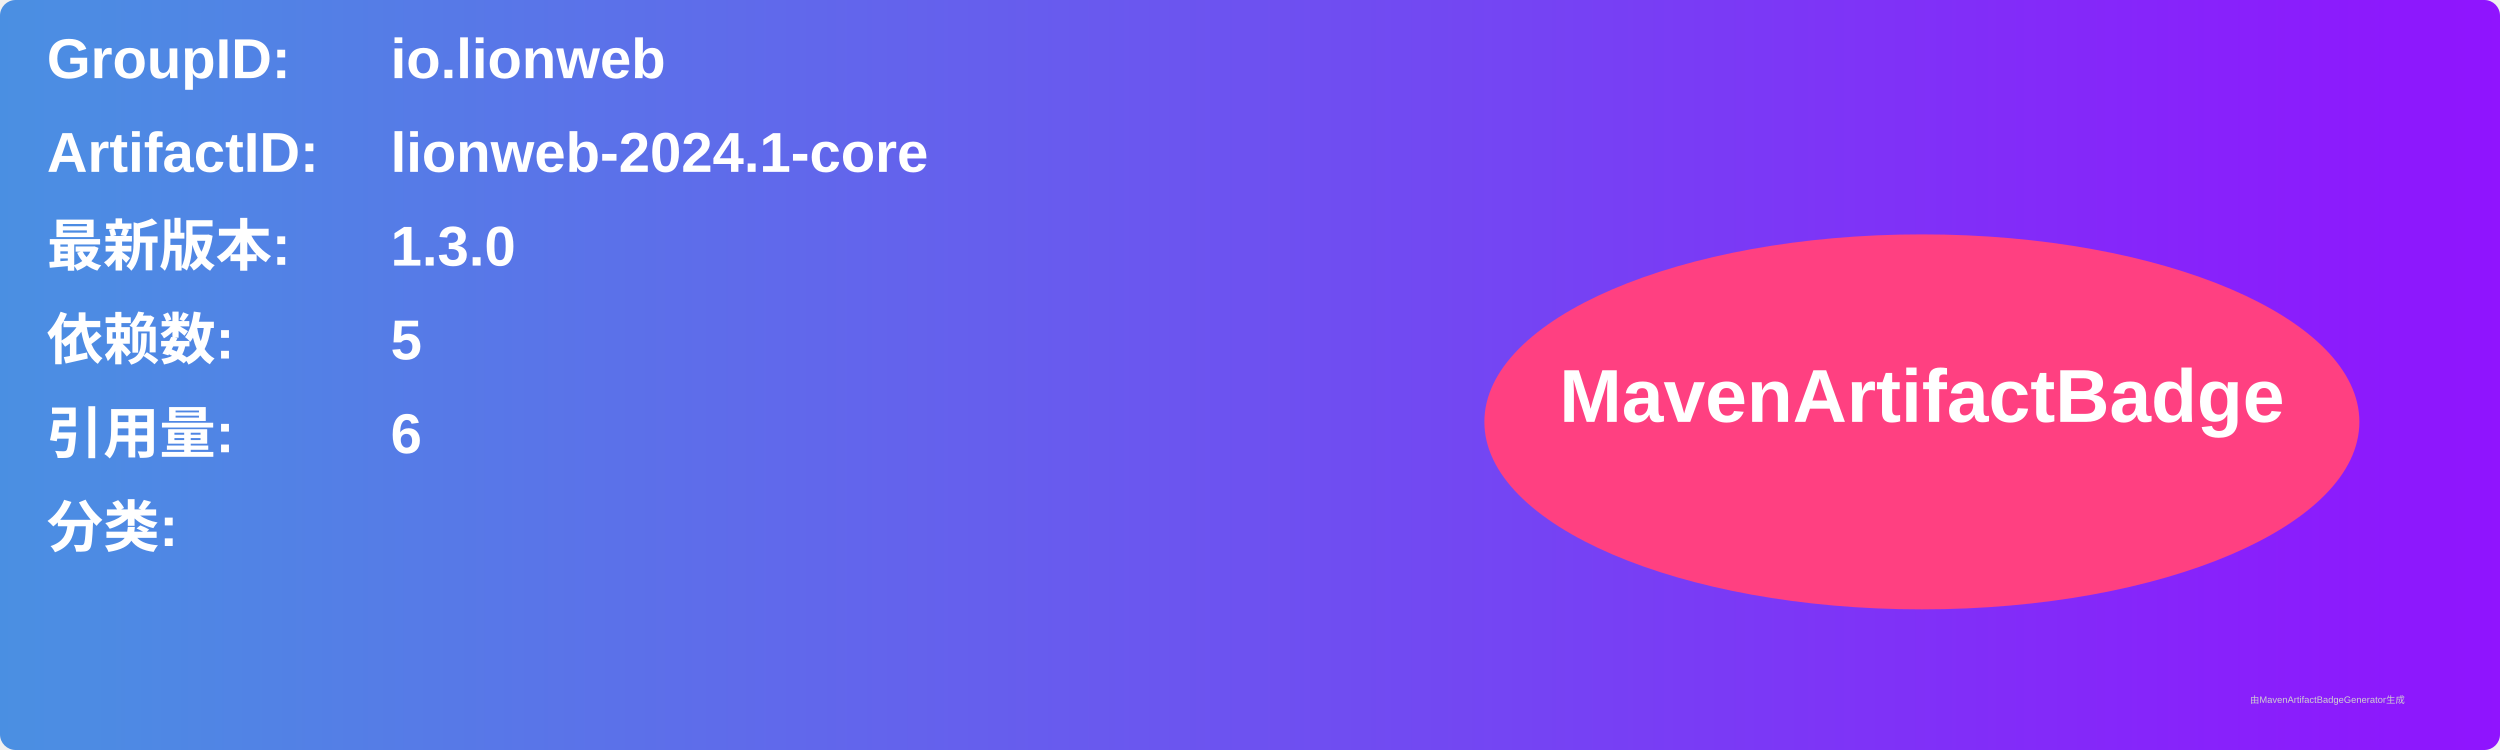
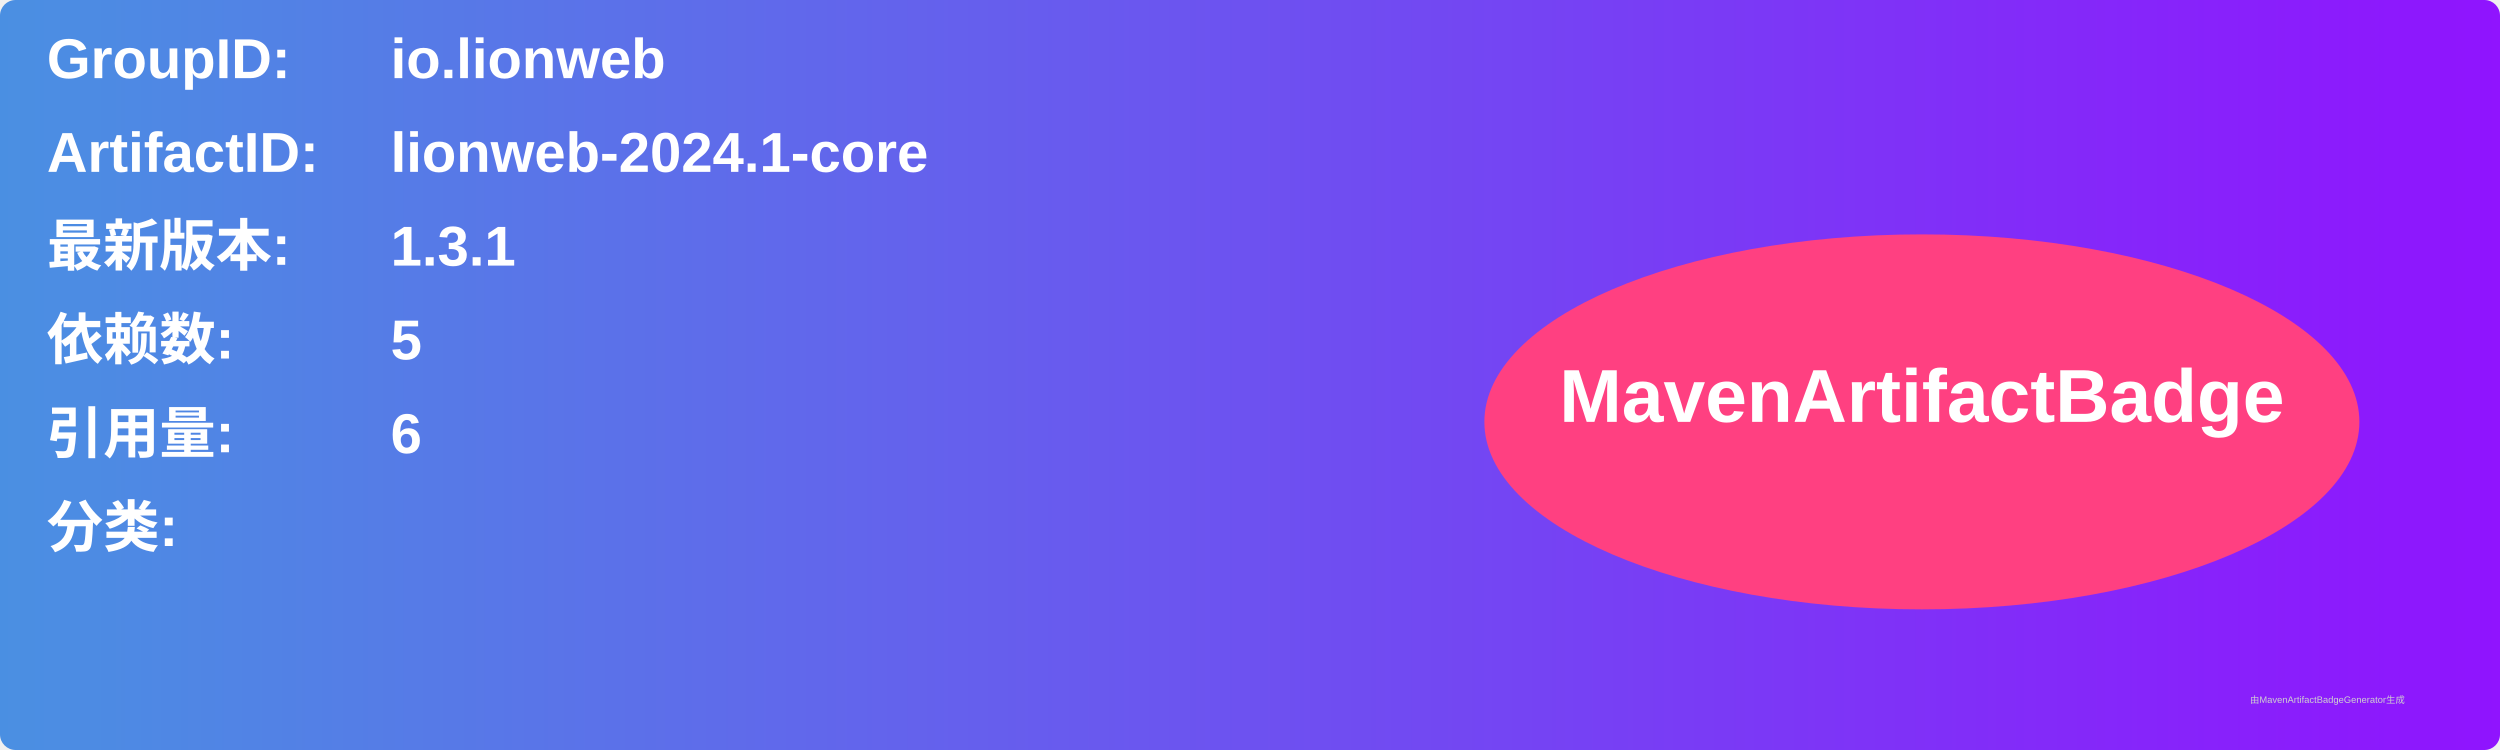
<svg xmlns="http://www.w3.org/2000/svg" width="800" height="240" viewBox="0 0 800 240">
  <linearGradient id="grad" x1="0%" y1="0%" x2="100%" y2="0%">
    <stop offset="0%" stop-color="#4a90e2" />
    <stop offset="100%" stop-color="#9013fe" />
  </linearGradient>
  <rect width="100%" height="100%" rx="5" ry="5" fill="url(#grad)" />
  <g transform="translate(15, 15)">
    <text x="0" y="10" font-family="Arial" font-size="18" fill="white" font-weight="bold" width="260">GroupID:</text>
    <text x="110" y="10" font-family="Arial" font-size="18" fill="white" font-weight="bold" width="460">io.lionweb</text>
    <text x="0" y="40" font-family="Arial" font-size="18" fill="white" font-weight="bold" width="260">ArtifactID:</text>
    <text x="110" y="40" font-family="Arial" font-size="18" fill="white" font-weight="bold" width="460">lionweb-2024.1-core</text>
    <text x="0" y="70" font-family="Arial" font-size="18" fill="white" font-weight="bold">最新版本:</text>
    <text x="110" y="70" font-family="Arial" font-size="18" fill="white" font-weight="bold">
-       <tspan font-weight="bold">1.3.0</tspan>
+       <tspan font-weight="bold">1.3.1</tspan>
    </text>
    <text x="0" y="100" font-family="Arial" font-size="18" fill="white" font-weight="bold">依赖数: </text>
    <text x="110" y="100" font-family="Arial" font-size="18" fill="white">
      <tspan font-weight="bold">5</tspan>
    </text>
    <text x="0" y="130" font-family="Arial" font-size="18" fill="white" font-weight="bold">引用量: </text>
    <text x="110" y="130" font-family="Arial" font-size="18" fill="white">
      <tspan font-weight="bold">6</tspan>
    </text>
    <text x="0" y="160" font-family="Arial" font-size="18" fill="white" font-weight="bold">分类:</text>
    <text x="10" y="190" font-family="Arial" font-size="10" fill="white">
      <tspan font-weight="bold" />
    </text>
    <ellipse cx="600" cy="120" rx="140" ry="60" fill="#ff4081" />
    <text x="600" y="120" text-anchor="middle" font-family="Arial" font-size="24" fill="white" font-weight="bold">MavenArtifactBadge</text>
  </g>
  <text x="720" y="225" font-family="Arial" font-size="3" fill="#d0d0d0">由MavenArtifactBadgeGenerator生成</text>
</svg>
